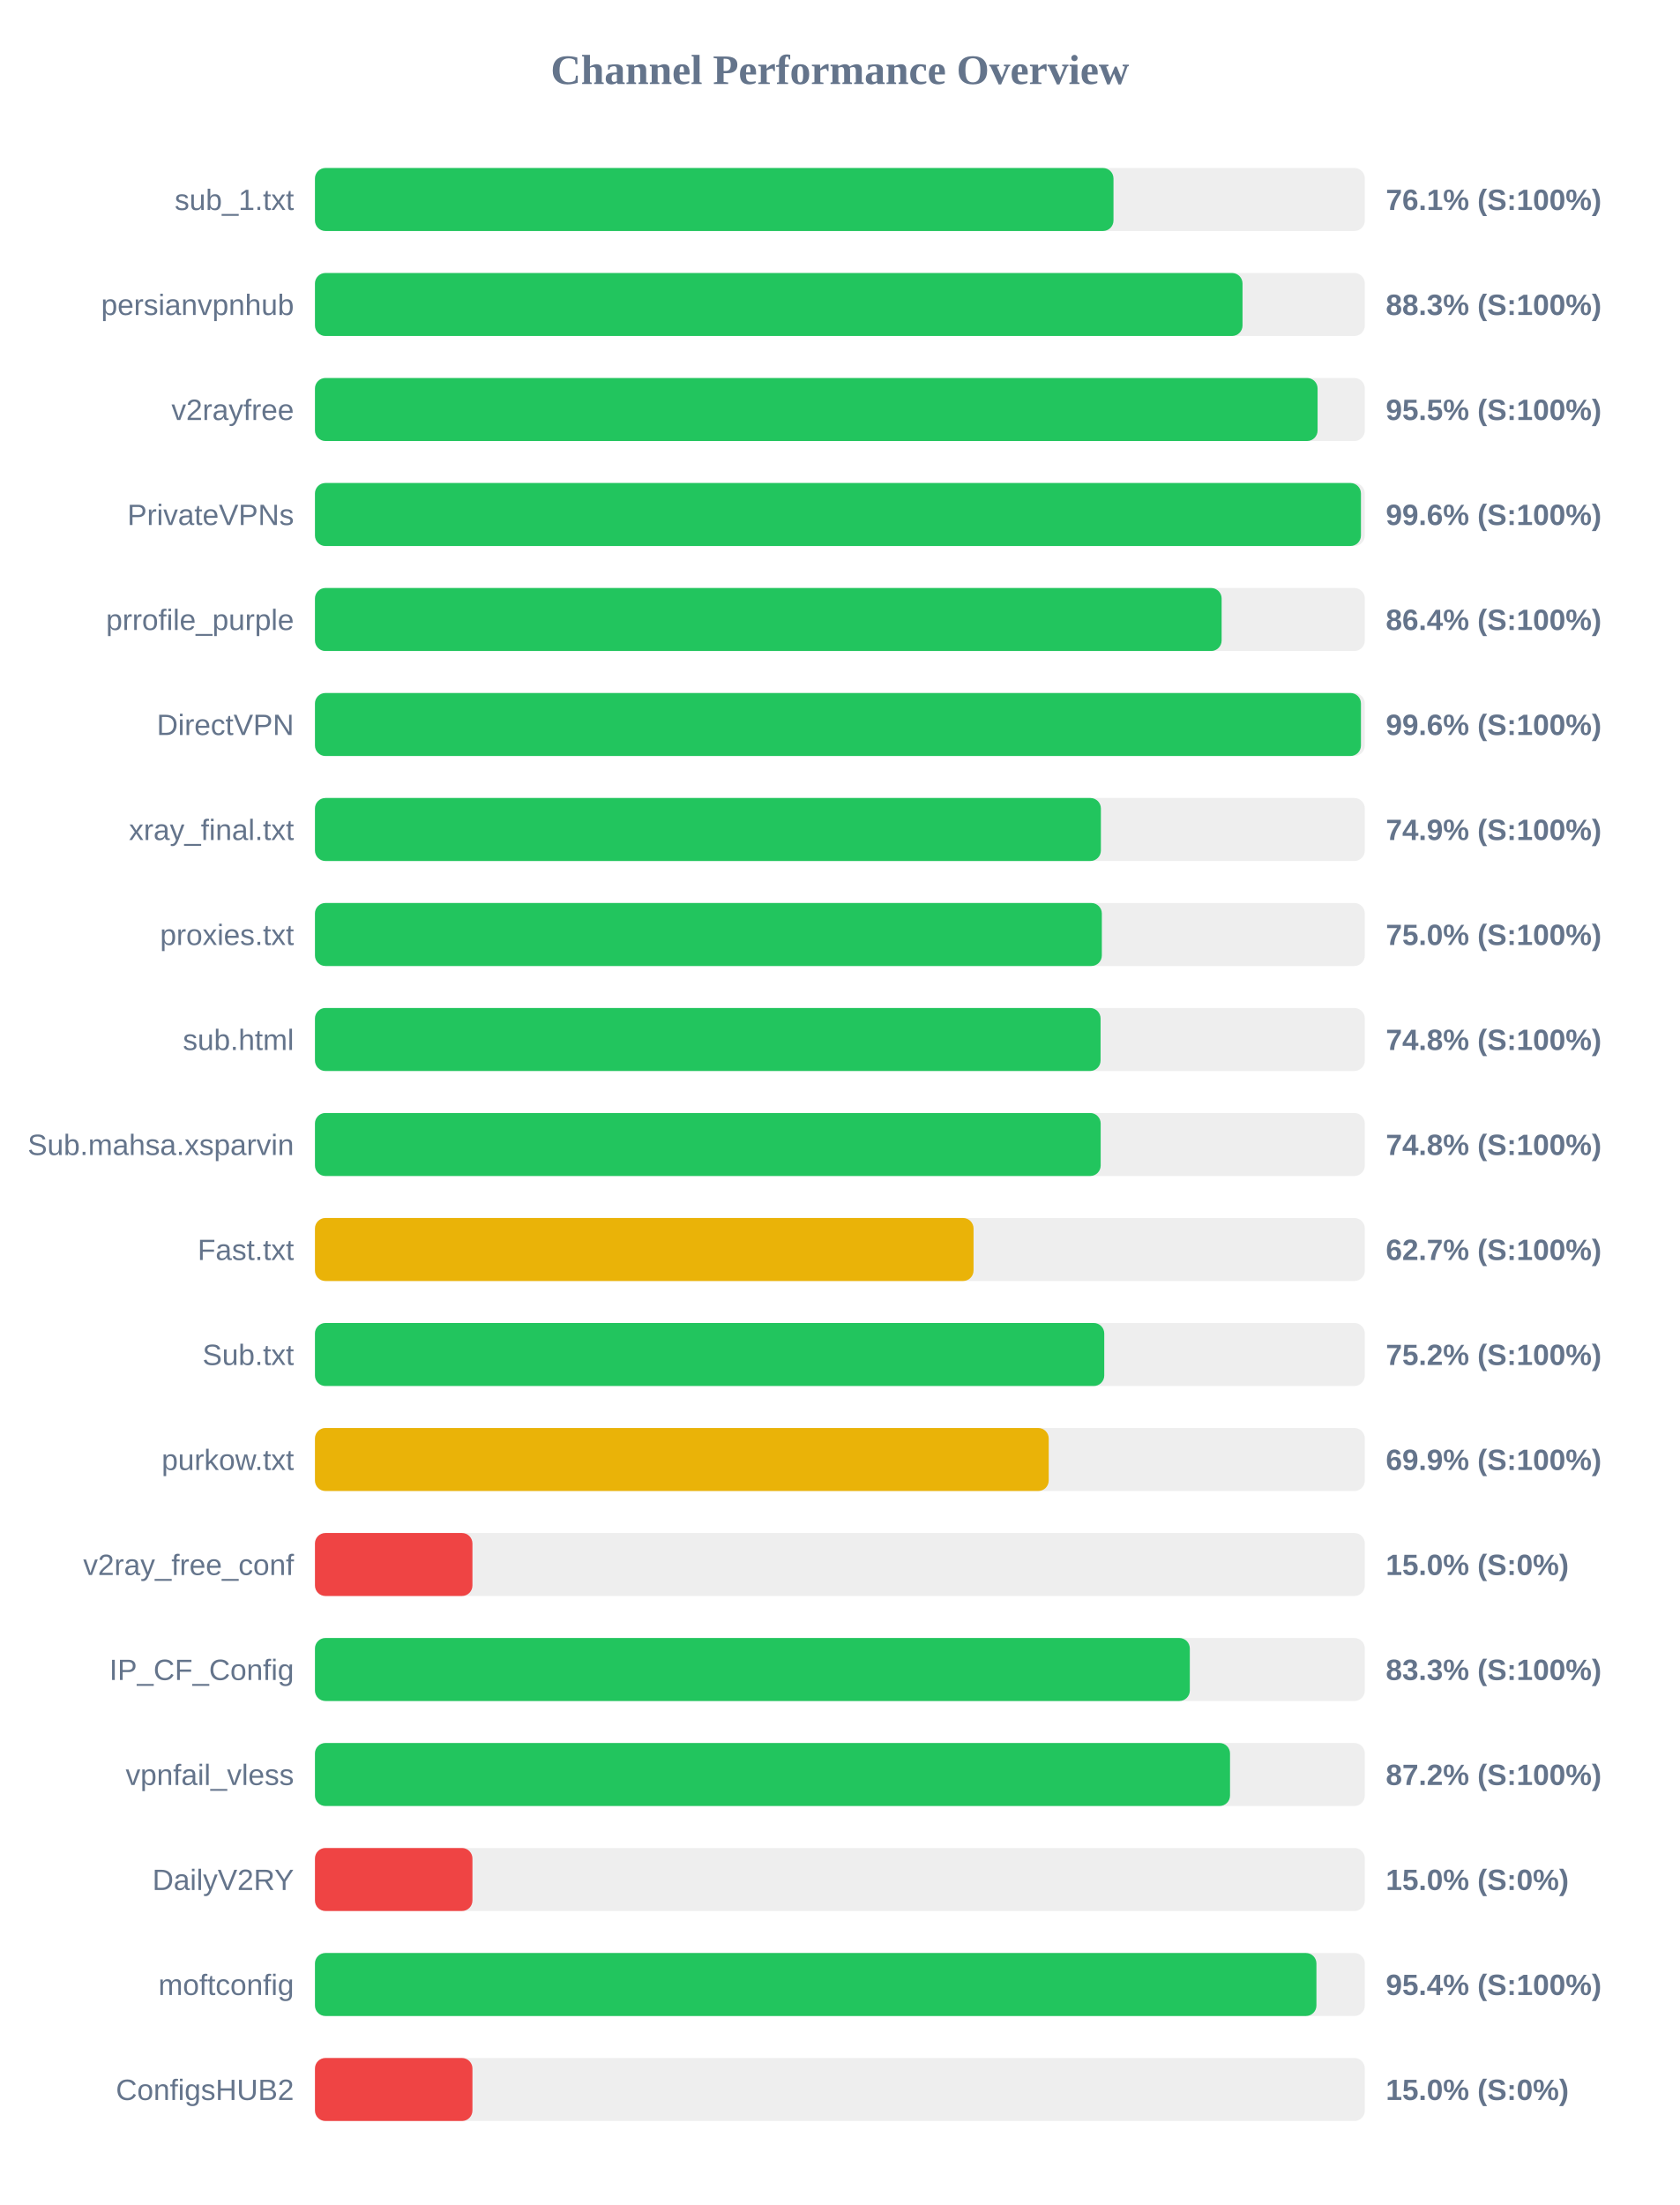
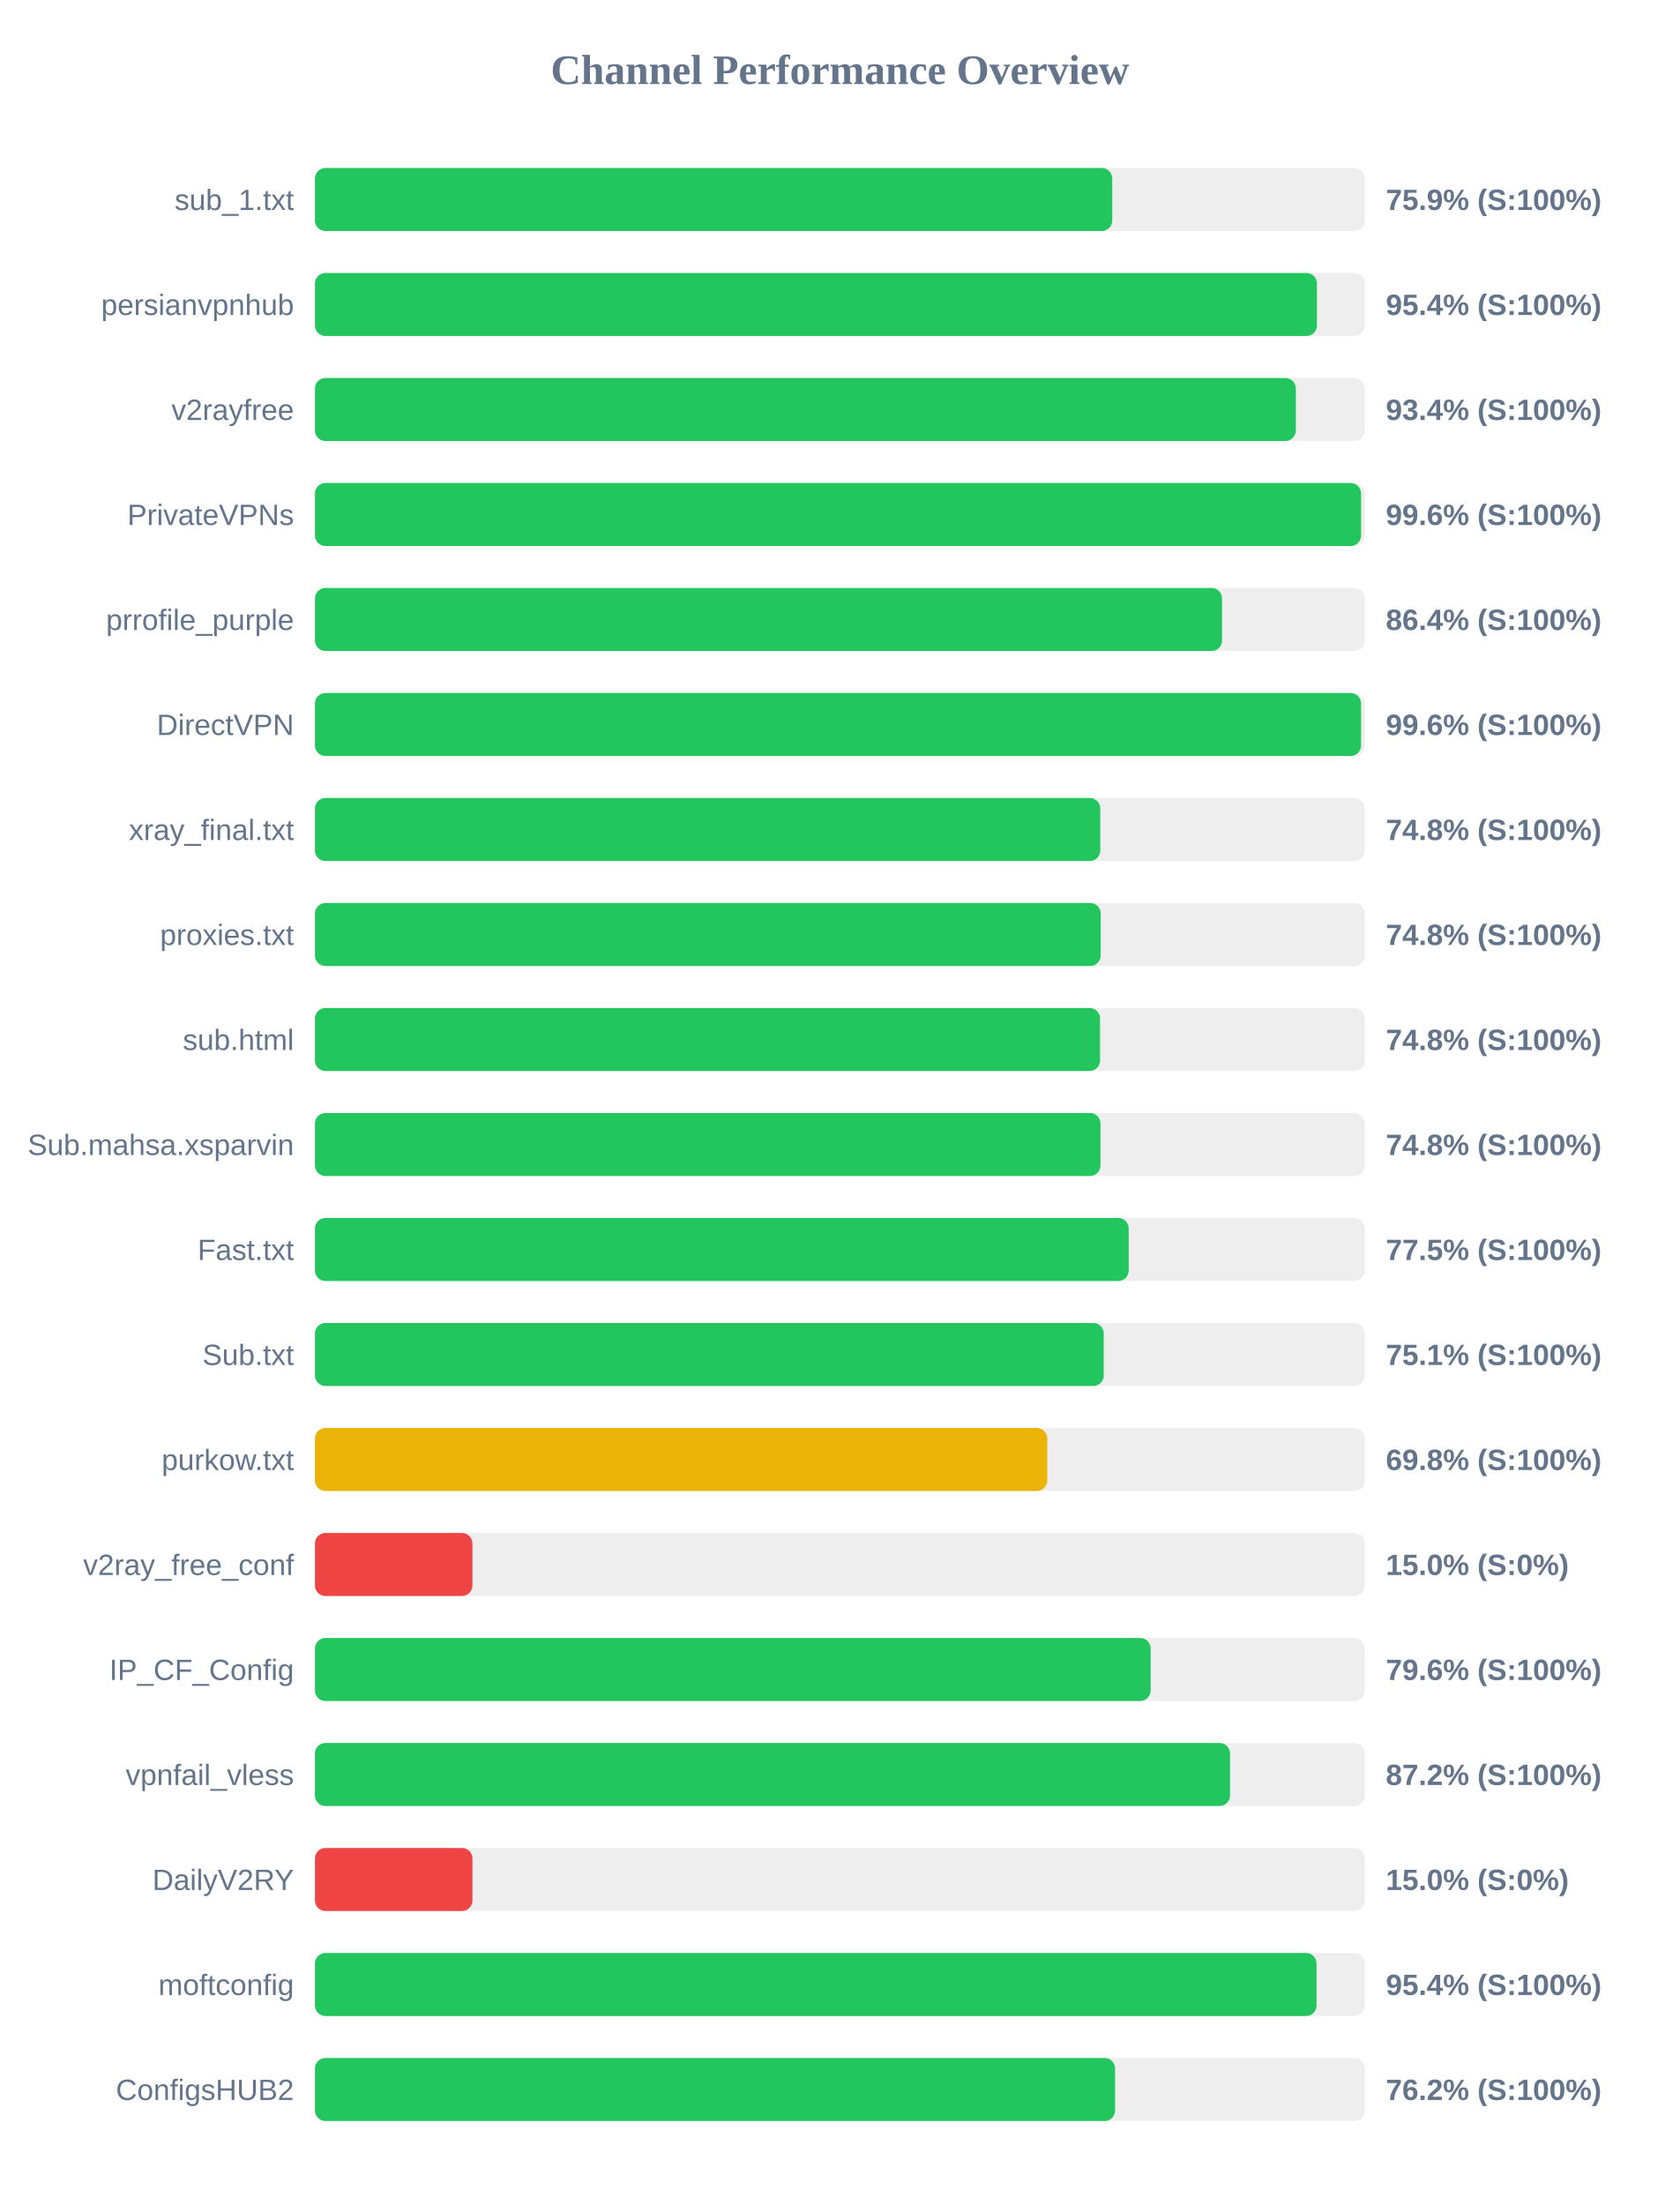
<svg xmlns="http://www.w3.org/2000/svg" width="800" height="1050" version="1.1">
  <style>
        .row { font: 14px Arial; fill: #64748b; }
        .score { font: bold 14px Arial; fill: #64748b; }
    </style>
  <text x="400" y="40" text-anchor="middle" font-size="20px" font-weight="bold" fill="#64748b">Channel Performance Overview</text>
  <rect x="150" y="80" width="500" height="30" fill="#eee" rx="5" />
-   <rect x="150" y="80" width="380.3" height="30" fill="#22c55e" rx="5" />
+   <rect x="150" y="80" width="379.7" height="30" fill="#22c55e" rx="5" />
  <text x="140" y="100" text-anchor="end" class="row">sub_1.txt</text>
-   <text x="660" y="100" text-anchor="start" class="score">76.1% (S:100%)</text>
+   <text x="660" y="100" text-anchor="start" class="score">75.9% (S:100%)</text>
  <rect x="150" y="130" width="500" height="30" fill="#eee" rx="5" />
-   <rect x="150" y="130" width="441.75" height="30" fill="#22c55e" rx="5" />
+   <rect x="150" y="130" width="477.2" height="30" fill="#22c55e" rx="5" />
  <text x="140" y="150" text-anchor="end" class="row">persianvpnhub</text>
-   <text x="660" y="150" text-anchor="start" class="score">88.3% (S:100%)</text>
+   <text x="660" y="150" text-anchor="start" class="score">95.4% (S:100%)</text>
  <rect x="150" y="180" width="500" height="30" fill="#eee" rx="5" />
-   <rect x="150" y="180" width="477.5" height="30" fill="#22c55e" rx="5" />
+   <rect x="150" y="180" width="467.15" height="30" fill="#22c55e" rx="5" />
  <text x="140" y="200" text-anchor="end" class="row">v2rayfree</text>
-   <text x="660" y="200" text-anchor="start" class="score">95.5% (S:100%)</text>
+   <text x="660" y="200" text-anchor="start" class="score">93.4% (S:100%)</text>
  <rect x="150" y="230" width="500" height="30" fill="#eee" rx="5" />
-   <rect x="150" y="230" width="498.15" height="30" fill="#22c55e" rx="5" />
+   <rect x="150" y="230" width="498.2" height="30" fill="#22c55e" rx="5" />
  <text x="140" y="250" text-anchor="end" class="row">PrivateVPNs</text>
  <text x="660" y="250" text-anchor="start" class="score">99.6% (S:100%)</text>
  <rect x="150" y="280" width="500" height="30" fill="#eee" rx="5" />
-   <rect x="150" y="280" width="431.8" height="30" fill="#22c55e" rx="5" />
+   <rect x="150" y="280" width="432.0" height="30" fill="#22c55e" rx="5" />
  <text x="140" y="300" text-anchor="end" class="row">prrofile_purple</text>
  <text x="660" y="300" text-anchor="start" class="score">86.4% (S:100%)</text>
  <rect x="150" y="330" width="500" height="30" fill="#eee" rx="5" />
-   <rect x="150" y="330" width="498.15" height="30" fill="#22c55e" rx="5" />
+   <rect x="150" y="330" width="498.2" height="30" fill="#22c55e" rx="5" />
  <text x="140" y="350" text-anchor="end" class="row">DirectVPN</text>
  <text x="660" y="350" text-anchor="start" class="score">99.6% (S:100%)</text>
  <rect x="150" y="380" width="500" height="30" fill="#eee" rx="5" />
-   <rect x="150" y="380" width="374.3" height="30" fill="#22c55e" rx="5" />
+   <rect x="150" y="380" width="374.0" height="30" fill="#22c55e" rx="5" />
  <text x="140" y="400" text-anchor="end" class="row">xray_final.txt</text>
-   <text x="660" y="400" text-anchor="start" class="score">74.9% (S:100%)</text>
+   <text x="660" y="400" text-anchor="start" class="score">74.8% (S:100%)</text>
  <rect x="150" y="430" width="500" height="30" fill="#eee" rx="5" />
-   <rect x="150" y="430" width="374.75" height="30" fill="#22c55e" rx="5" />
+   <rect x="150" y="430" width="374.2" height="30" fill="#22c55e" rx="5" />
  <text x="140" y="450" text-anchor="end" class="row">proxies.txt</text>
-   <text x="660" y="450" text-anchor="start" class="score">75.0% (S:100%)</text>
+   <text x="660" y="450" text-anchor="start" class="score">74.8% (S:100%)</text>
  <rect x="150" y="480" width="500" height="30" fill="#eee" rx="5" />
-   <rect x="150" y="480" width="374.15" height="30" fill="#22c55e" rx="5" />
+   <rect x="150" y="480" width="373.9" height="30" fill="#22c55e" rx="5" />
  <text x="140" y="500" text-anchor="end" class="row">sub.html</text>
  <text x="660" y="500" text-anchor="start" class="score">74.8% (S:100%)</text>
  <rect x="150" y="530" width="500" height="30" fill="#eee" rx="5" />
-   <rect x="150" y="530" width="374.2" height="30" fill="#22c55e" rx="5" />
+   <rect x="150" y="530" width="374.1" height="30" fill="#22c55e" rx="5" />
  <text x="140" y="550" text-anchor="end" class="row">Sub.mahsa.xsparvin</text>
  <text x="660" y="550" text-anchor="start" class="score">74.8% (S:100%)</text>
  <rect x="150" y="580" width="500" height="30" fill="#eee" rx="5" />
-   <rect x="150" y="580" width="313.65" height="30" fill="#eab308" rx="5" />
+   <rect x="150" y="580" width="387.55" height="30" fill="#22c55e" rx="5" />
  <text x="140" y="600" text-anchor="end" class="row">Fast.txt</text>
-   <text x="660" y="600" text-anchor="start" class="score">62.7% (S:100%)</text>
+   <text x="660" y="600" text-anchor="start" class="score">77.5% (S:100%)</text>
  <rect x="150" y="630" width="500" height="30" fill="#eee" rx="5" />
-   <rect x="150" y="630" width="375.9" height="30" fill="#22c55e" rx="5" />
+   <rect x="150" y="630" width="375.65" height="30" fill="#22c55e" rx="5" />
  <text x="140" y="650" text-anchor="end" class="row">Sub.txt</text>
-   <text x="660" y="650" text-anchor="start" class="score">75.2% (S:100%)</text>
+   <text x="660" y="650" text-anchor="start" class="score">75.1% (S:100%)</text>
  <rect x="150" y="680" width="500" height="30" fill="#eee" rx="5" />
-   <rect x="150" y="680" width="349.45" height="30" fill="#eab308" rx="5" />
+   <rect x="150" y="680" width="348.75" height="30" fill="#eab308" rx="5" />
  <text x="140" y="700" text-anchor="end" class="row">purkow.txt</text>
-   <text x="660" y="700" text-anchor="start" class="score">69.9% (S:100%)</text>
+   <text x="660" y="700" text-anchor="start" class="score">69.8% (S:100%)</text>
  <rect x="150" y="730" width="500" height="30" fill="#eee" rx="5" />
  <rect x="150" y="730" width="75.0" height="30" fill="#ef4444" rx="5" />
  <text x="140" y="750" text-anchor="end" class="row">v2ray_free_conf</text>
  <text x="660" y="750" text-anchor="start" class="score">15.0% (S:0%)</text>
  <rect x="150" y="780" width="500" height="30" fill="#eee" rx="5" />
-   <rect x="150" y="780" width="416.65" height="30" fill="#22c55e" rx="5" />
+   <rect x="150" y="780" width="398.0" height="30" fill="#22c55e" rx="5" />
  <text x="140" y="800" text-anchor="end" class="row">IP_CF_Config</text>
-   <text x="660" y="800" text-anchor="start" class="score">83.3% (S:100%)</text>
+   <text x="660" y="800" text-anchor="start" class="score">79.6% (S:100%)</text>
  <rect x="150" y="830" width="500" height="30" fill="#eee" rx="5" />
  <rect x="150" y="830" width="435.8" height="30" fill="#22c55e" rx="5" />
  <text x="140" y="850" text-anchor="end" class="row">vpnfail_vless</text>
  <text x="660" y="850" text-anchor="start" class="score">87.2% (S:100%)</text>
  <rect x="150" y="880" width="500" height="30" fill="#eee" rx="5" />
  <rect x="150" y="880" width="75.0" height="30" fill="#ef4444" rx="5" />
  <text x="140" y="900" text-anchor="end" class="row">DailyV2RY</text>
  <text x="660" y="900" text-anchor="start" class="score">15.0% (S:0%)</text>
  <rect x="150" y="930" width="500" height="30" fill="#eee" rx="5" />
-   <rect x="150" y="930" width="476.95" height="30" fill="#22c55e" rx="5" />
+   <rect x="150" y="930" width="477.0" height="30" fill="#22c55e" rx="5" />
  <text x="140" y="950" text-anchor="end" class="row">moftconfig</text>
  <text x="660" y="950" text-anchor="start" class="score">95.4% (S:100%)</text>
  <rect x="150" y="980" width="500" height="30" fill="#eee" rx="5" />
-   <rect x="150" y="980" width="75.0" height="30" fill="#ef4444" rx="5" />
+   <rect x="150" y="980" width="381.05" height="30" fill="#22c55e" rx="5" />
  <text x="140" y="1000" text-anchor="end" class="row">ConfigsHUB2</text>
-   <text x="660" y="1000" text-anchor="start" class="score">15.0% (S:0%)</text>
+   <text x="660" y="1000" text-anchor="start" class="score">76.2% (S:100%)</text>
</svg>
